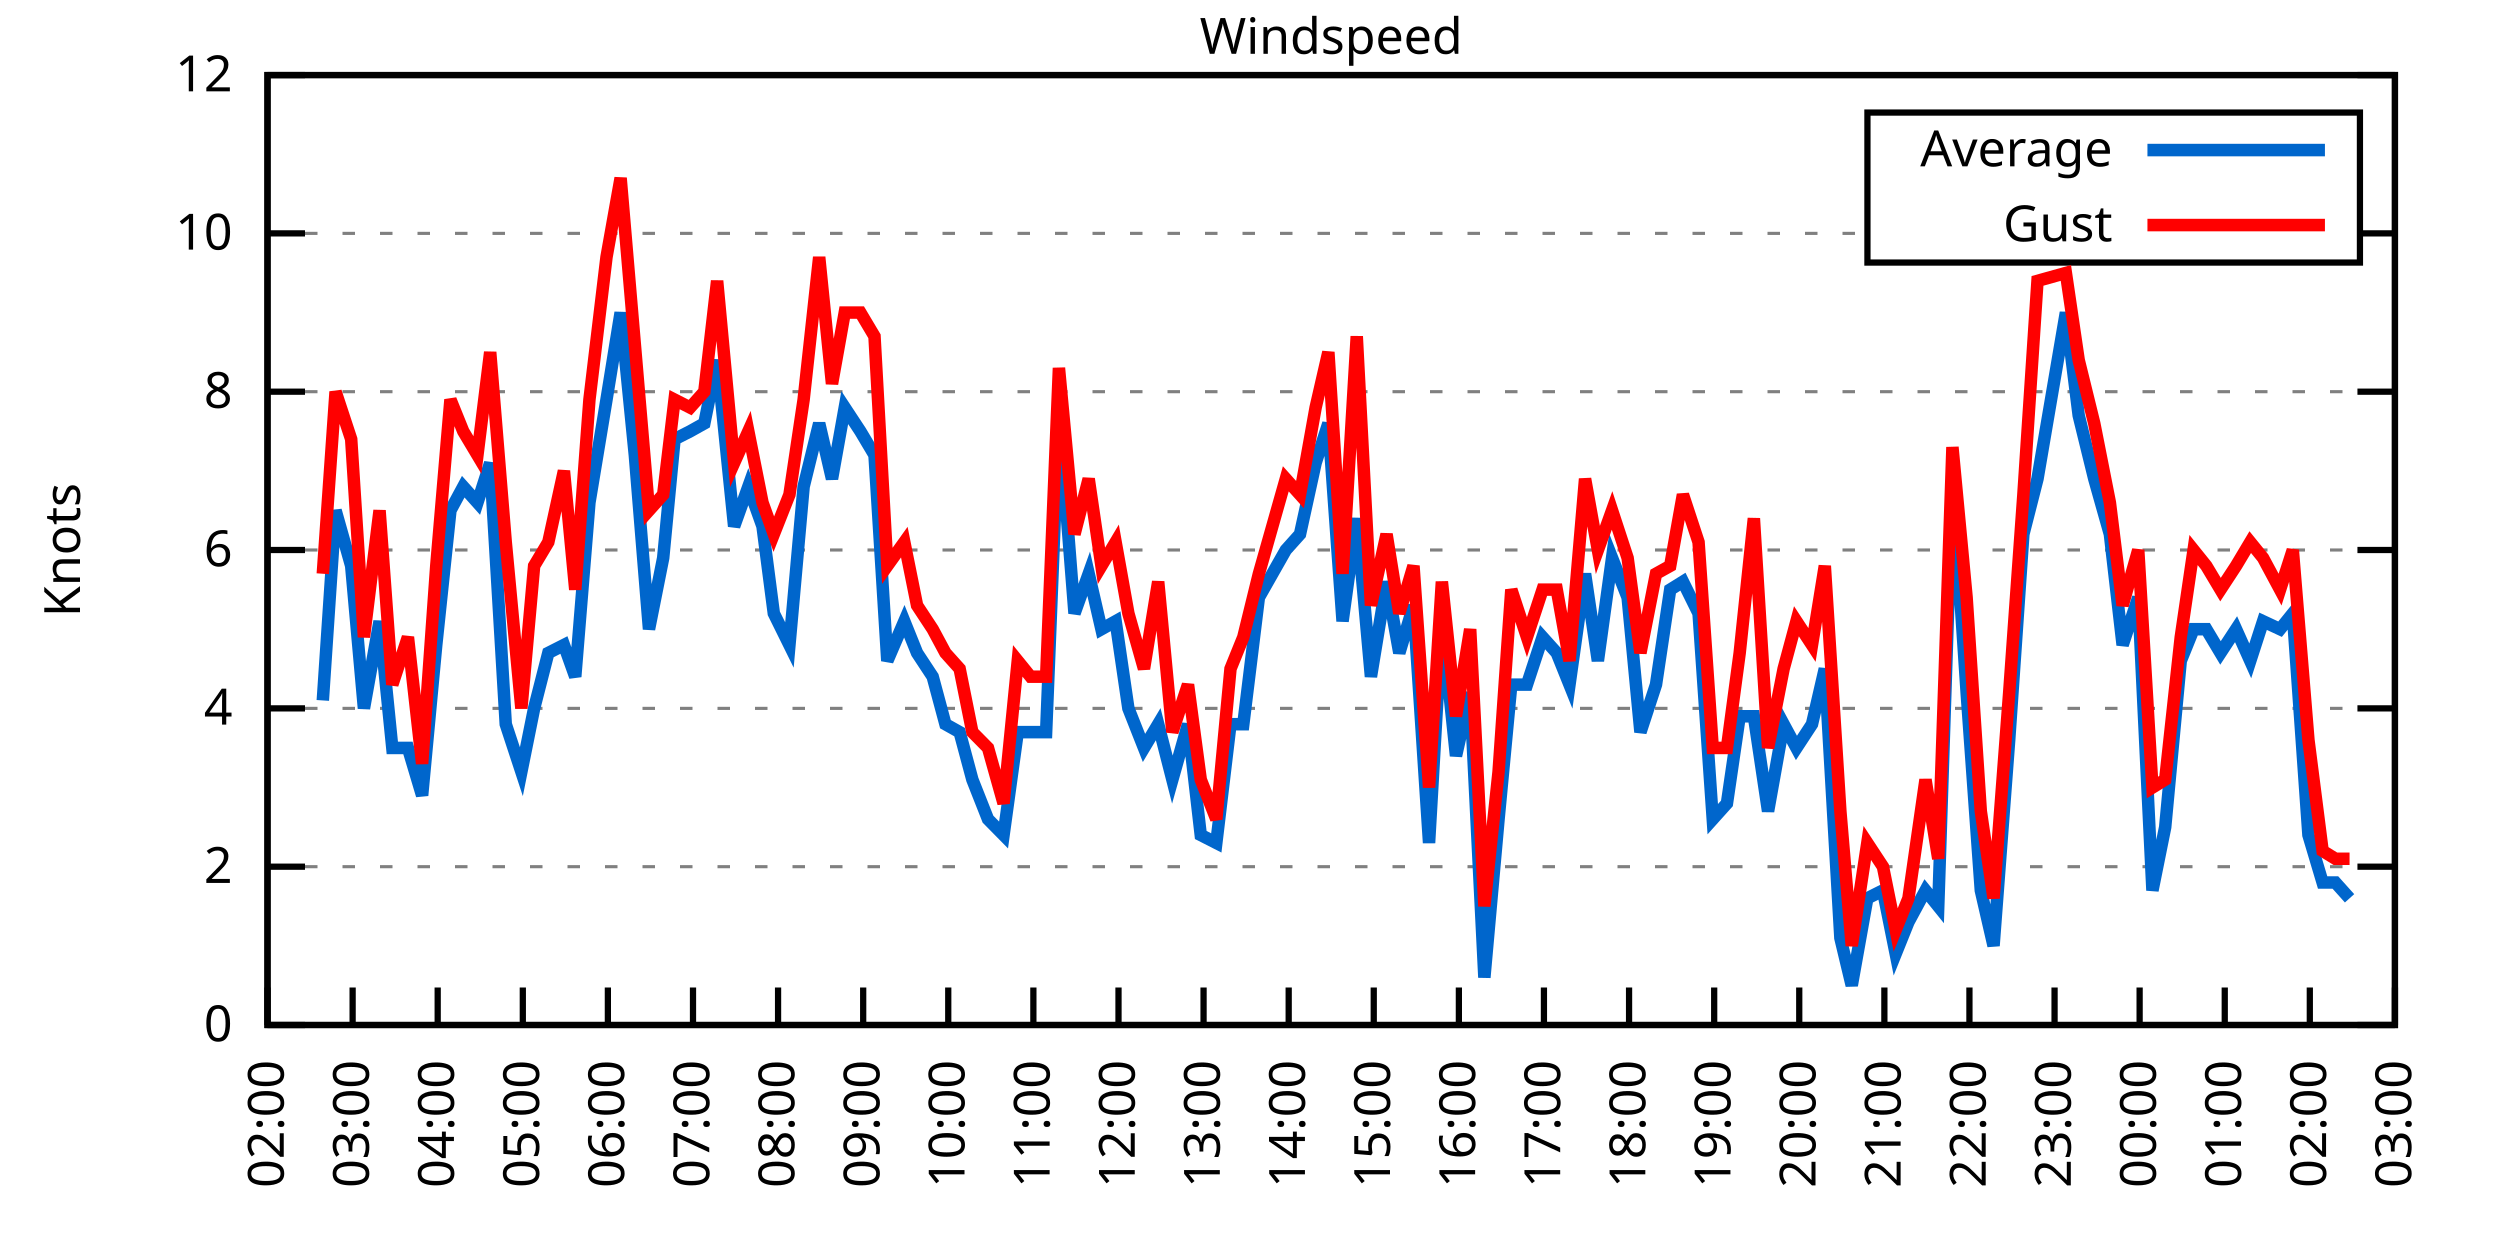
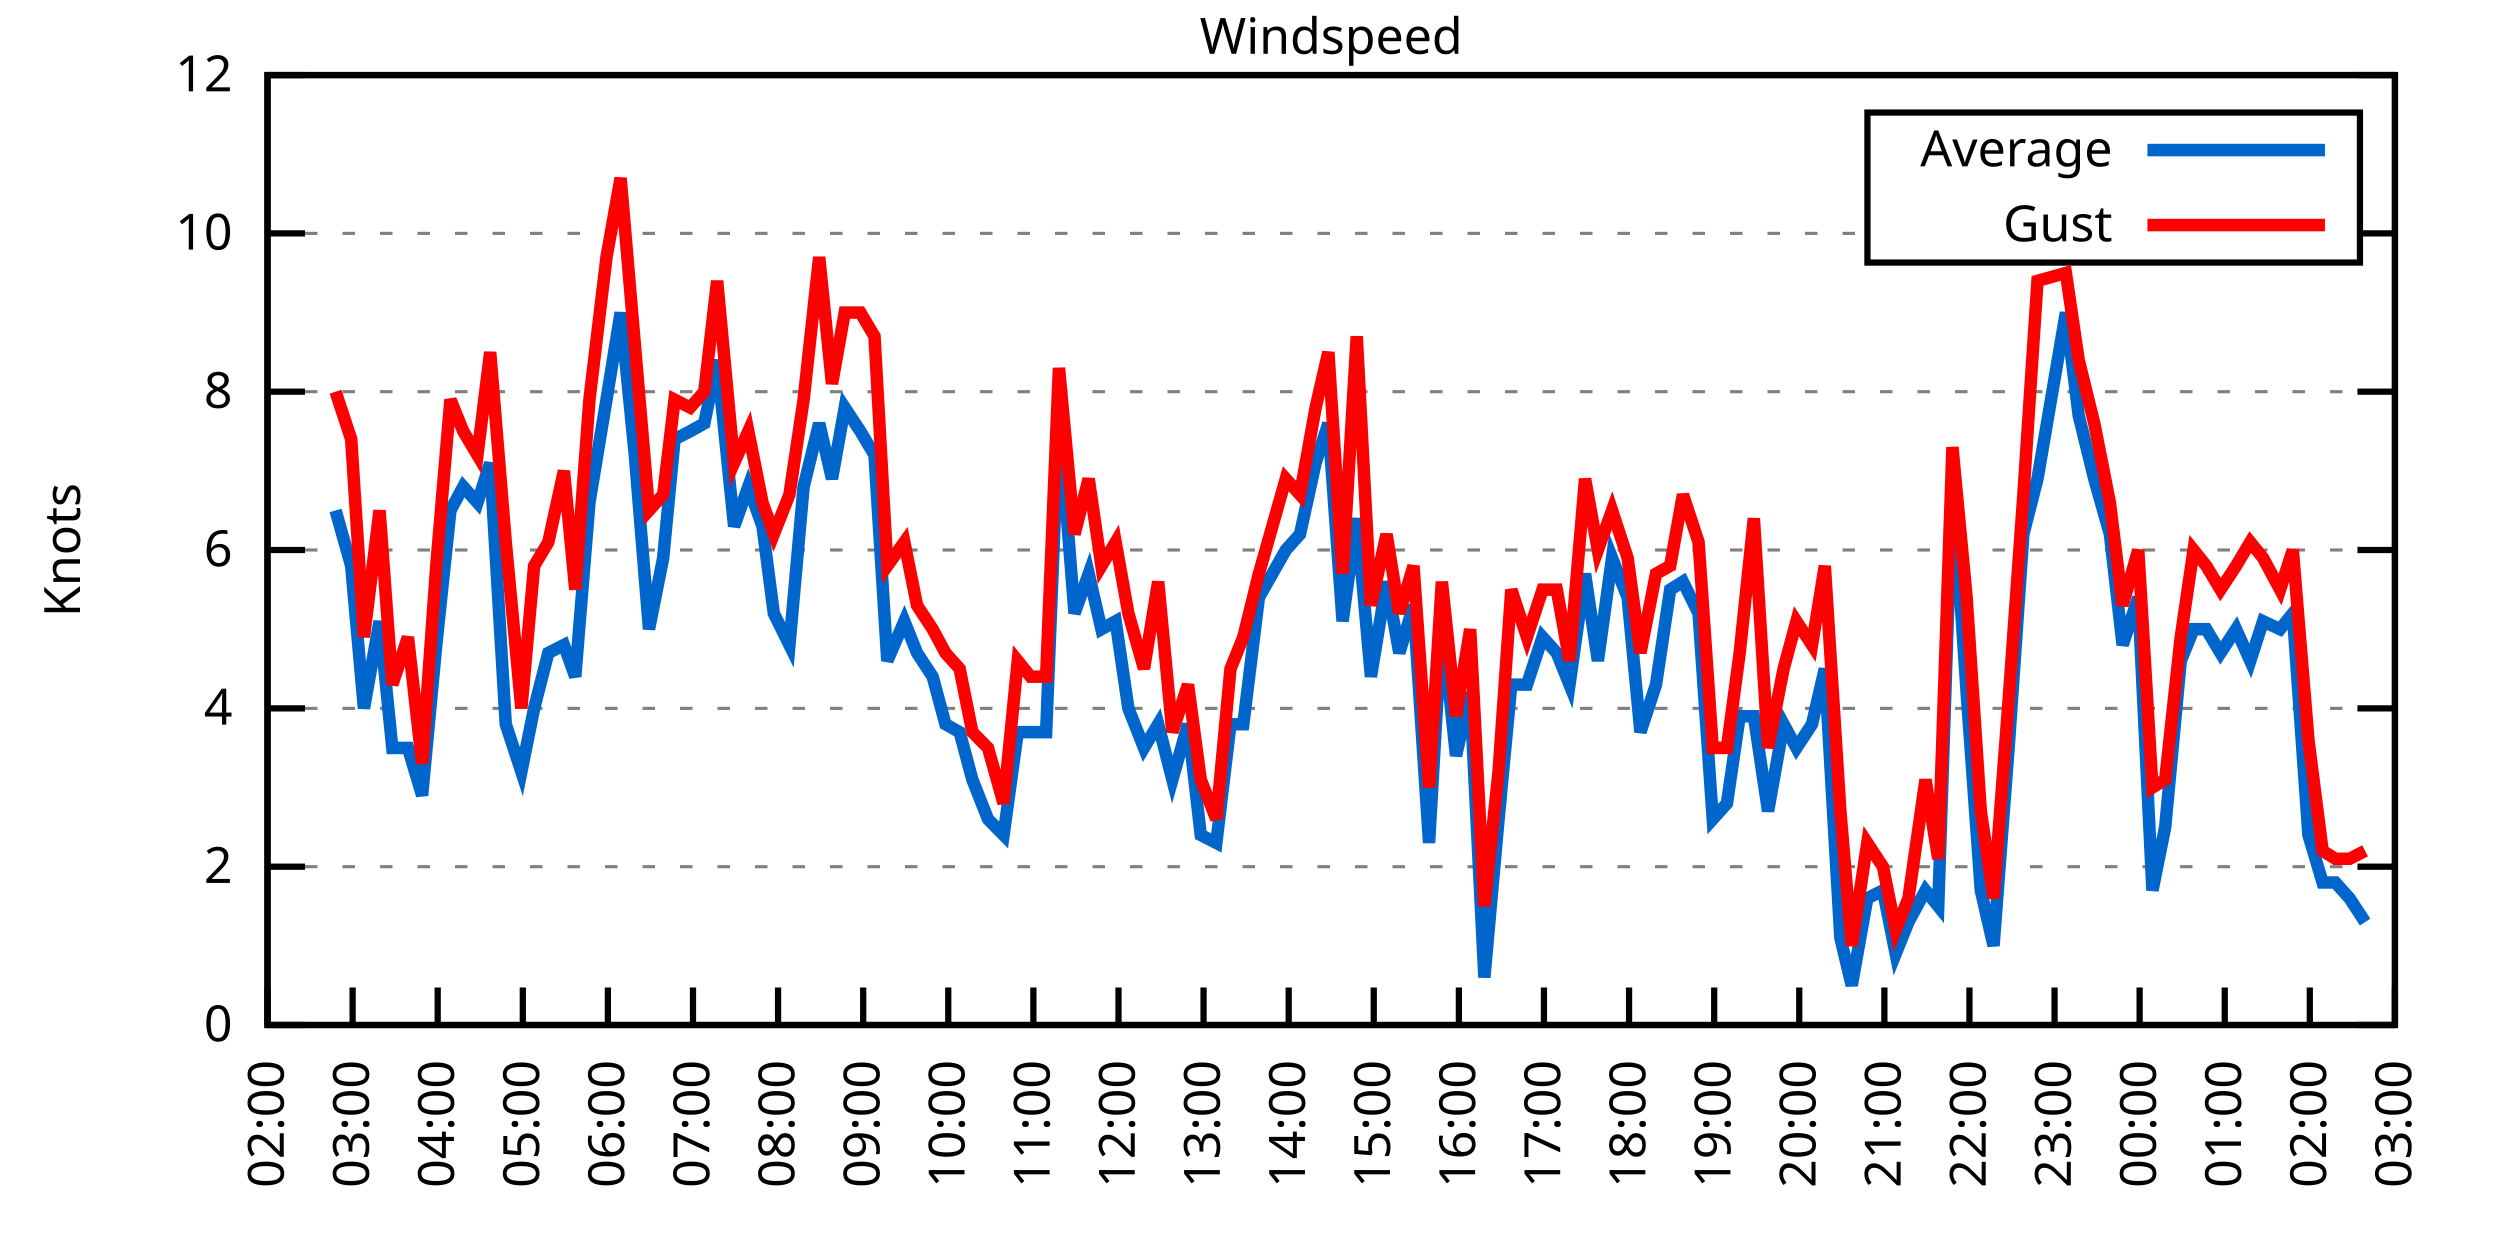
<svg xmlns="http://www.w3.org/2000/svg" xmlns:xlink="http://www.w3.org/1999/xlink" width="400" height="200" viewBox="0 0 400 200">
  <g id="gnuplot_canvas">
    <rect x="0" y="0" width="400" height="200" fill="none" />
    <defs>
      <circle id="gpDot" r="0.5" stroke-width="0.5" stroke="currentColor" />
      <path id="gpPt0" stroke-width="0.333" stroke="currentColor" d="M-1,0 h2 M0,-1 v2" />
      <path id="gpPt1" stroke-width="0.333" stroke="currentColor" d="M-1,-1 L1,1 M1,-1 L-1,1" />
      <path id="gpPt2" stroke-width="0.333" stroke="currentColor" d="M-1,0 L1,0 M0,-1 L0,1 M-1,-1 L1,1 M-1,1 L1,-1" />
      <rect id="gpPt3" stroke-width="0.333" stroke="currentColor" x="-1" y="-1" width="2" height="2" />
      <rect id="gpPt4" stroke-width="0.333" stroke="currentColor" fill="currentColor" x="-1" y="-1" width="2" height="2" />
      <circle id="gpPt5" stroke-width="0.333" stroke="currentColor" cx="0" cy="0" r="1" />
      <use xlink:href="#gpPt5" id="gpPt6" fill="currentColor" stroke="none" />
      <path id="gpPt7" stroke-width="0.333" stroke="currentColor" d="M0,-1.33 L-1.33,0.67 L1.33,0.67 z" />
      <use xlink:href="#gpPt7" id="gpPt8" fill="currentColor" stroke="none" />
      <use xlink:href="#gpPt7" id="gpPt9" stroke="currentColor" transform="rotate(180)" />
      <use xlink:href="#gpPt9" id="gpPt10" fill="currentColor" stroke="none" />
      <use xlink:href="#gpPt3" id="gpPt11" stroke="currentColor" transform="rotate(45)" />
      <use xlink:href="#gpPt11" id="gpPt12" fill="currentColor" stroke="none" />
      <path id="gpPt13" stroke-width="0.333" stroke="currentColor" d="M0,1.330 L1.265,0.411 L0.782,-1.067 L-0.782,-1.076 L-1.265,0.411 z" />
      <use xlink:href="#gpPt13" id="gpPt14" fill="currentColor" stroke="none" />
      <filter id="textbox" filterUnits="objectBoundingBox" x="0" y="0" height="1" width="1">
        <feFlood flood-color="white" flood-opacity="1" result="bgnd" />
        <feComposite in="SourceGraphic" in2="bgnd" operator="atop" />
      </filter>
      <filter id="greybox" filterUnits="objectBoundingBox" x="0" y="0" height="1" width="1">
        <feFlood flood-color="lightgrey" flood-opacity="1" result="grey" />
        <feComposite in="SourceGraphic" in2="grey" operator="atop" />
      </filter>
    </defs>
    <g fill="none" color="white" stroke="currentColor" stroke-width="1.00" stroke-linecap="butt" stroke-linejoin="miter">
</g>
    <g fill="none" color="black" stroke="currentColor" stroke-width="1.00" stroke-linecap="butt" stroke-linejoin="miter">
      <g stroke="none" shape-rendering="crispEdges">
        <polygon fill="rgb(255, 255, 255)" points="42.80,164.00 383.18,164.00 383.18,12.02 42.80,12.02 " />
      </g>
    </g>
    <g fill="none" color="black" stroke="currentColor" stroke-width="1.00" stroke-linecap="butt" stroke-linejoin="miter">
</g>
    <g fill="none" color="black" stroke="black" stroke-width="0.50" stroke-linecap="butt" stroke-linejoin="miter">
</g>
    <g fill="none" color="gray" stroke="currentColor" stroke-width="0.50" stroke-linecap="butt" stroke-linejoin="miter">
      <path stroke="gray" stroke-dasharray="2,4" class="gridline" d="M42.80,164.00 L383.19,164.00  " />
    </g>
    <g fill="none" color="gray" stroke="gray" stroke-width="1.00" stroke-linecap="butt" stroke-linejoin="miter">
</g>
    <g fill="none" color="black" stroke="currentColor" stroke-width="1.00" stroke-linecap="butt" stroke-linejoin="miter">
      <path stroke="black" d="M42.80,164.00 L48.80,164.00 M383.19,164.00 L377.19,164.00  " />
      <g transform="translate(37.20,166.60)" stroke="none" fill="black" font-family="Sans" font-size="8.00" text-anchor="end">
        <text>
          <tspan font-family="Sans"> 0</tspan>
        </text>
      </g>
    </g>
    <g fill="none" color="black" stroke="currentColor" stroke-width="1.00" stroke-linecap="butt" stroke-linejoin="miter">
</g>
    <g fill="none" color="black" stroke="black" stroke-width="0.50" stroke-linecap="butt" stroke-linejoin="miter">
</g>
    <g fill="none" color="gray" stroke="currentColor" stroke-width="0.50" stroke-linecap="butt" stroke-linejoin="miter">
      <path stroke="gray" stroke-dasharray="2,4" class="gridline" d="M42.80,138.67 L383.19,138.67  " />
    </g>
    <g fill="none" color="gray" stroke="gray" stroke-width="1.00" stroke-linecap="butt" stroke-linejoin="miter">
</g>
    <g fill="none" color="black" stroke="currentColor" stroke-width="1.00" stroke-linecap="butt" stroke-linejoin="miter">
      <path stroke="black" d="M42.80,138.67 L48.80,138.67 M383.19,138.67 L377.19,138.67  " />
      <g transform="translate(37.20,141.27)" stroke="none" fill="black" font-family="Sans" font-size="8.00" text-anchor="end">
        <text>
          <tspan font-family="Sans"> 2</tspan>
        </text>
      </g>
    </g>
    <g fill="none" color="black" stroke="currentColor" stroke-width="1.00" stroke-linecap="butt" stroke-linejoin="miter">
</g>
    <g fill="none" color="black" stroke="black" stroke-width="0.50" stroke-linecap="butt" stroke-linejoin="miter">
</g>
    <g fill="none" color="gray" stroke="currentColor" stroke-width="0.50" stroke-linecap="butt" stroke-linejoin="miter">
      <path stroke="gray" stroke-dasharray="2,4" class="gridline" d="M42.80,113.34 L383.19,113.34  " />
    </g>
    <g fill="none" color="gray" stroke="gray" stroke-width="1.00" stroke-linecap="butt" stroke-linejoin="miter">
</g>
    <g fill="none" color="black" stroke="currentColor" stroke-width="1.00" stroke-linecap="butt" stroke-linejoin="miter">
      <path stroke="black" d="M42.80,113.34 L48.80,113.34 M383.19,113.34 L377.19,113.34  " />
      <g transform="translate(37.20,115.94)" stroke="none" fill="black" font-family="Sans" font-size="8.00" text-anchor="end">
        <text>
          <tspan font-family="Sans"> 4</tspan>
        </text>
      </g>
    </g>
    <g fill="none" color="black" stroke="currentColor" stroke-width="1.00" stroke-linecap="butt" stroke-linejoin="miter">
</g>
    <g fill="none" color="black" stroke="black" stroke-width="0.50" stroke-linecap="butt" stroke-linejoin="miter">
</g>
    <g fill="none" color="gray" stroke="currentColor" stroke-width="0.50" stroke-linecap="butt" stroke-linejoin="miter">
      <path stroke="gray" stroke-dasharray="2,4" class="gridline" d="M42.80,88.00 L383.19,88.00  " />
    </g>
    <g fill="none" color="gray" stroke="gray" stroke-width="1.00" stroke-linecap="butt" stroke-linejoin="miter">
</g>
    <g fill="none" color="black" stroke="currentColor" stroke-width="1.00" stroke-linecap="butt" stroke-linejoin="miter">
      <path stroke="black" d="M42.80,88.00 L48.80,88.00 M383.19,88.00 L377.19,88.00  " />
      <g transform="translate(37.20,90.60)" stroke="none" fill="black" font-family="Sans" font-size="8.00" text-anchor="end">
        <text>
          <tspan font-family="Sans"> 6</tspan>
        </text>
      </g>
    </g>
    <g fill="none" color="black" stroke="currentColor" stroke-width="1.00" stroke-linecap="butt" stroke-linejoin="miter">
</g>
    <g fill="none" color="black" stroke="black" stroke-width="0.50" stroke-linecap="butt" stroke-linejoin="miter">
</g>
    <g fill="none" color="gray" stroke="currentColor" stroke-width="0.50" stroke-linecap="butt" stroke-linejoin="miter">
      <path stroke="gray" stroke-dasharray="2,4" class="gridline" d="M42.80,62.67 L383.19,62.67  " />
    </g>
    <g fill="none" color="gray" stroke="gray" stroke-width="1.00" stroke-linecap="butt" stroke-linejoin="miter">
</g>
    <g fill="none" color="black" stroke="currentColor" stroke-width="1.00" stroke-linecap="butt" stroke-linejoin="miter">
      <path stroke="black" d="M42.80,62.67 L48.80,62.67 M383.19,62.67 L377.19,62.67  " />
      <g transform="translate(37.20,65.27)" stroke="none" fill="black" font-family="Sans" font-size="8.00" text-anchor="end">
        <text>
          <tspan font-family="Sans"> 8</tspan>
        </text>
      </g>
    </g>
    <g fill="none" color="black" stroke="currentColor" stroke-width="1.00" stroke-linecap="butt" stroke-linejoin="miter">
</g>
    <g fill="none" color="black" stroke="black" stroke-width="0.50" stroke-linecap="butt" stroke-linejoin="miter">
</g>
    <g fill="none" color="gray" stroke="currentColor" stroke-width="0.50" stroke-linecap="butt" stroke-linejoin="miter">
      <path stroke="gray" stroke-dasharray="2,4" class="gridline" d="M42.80,37.34 L298.79,37.34 M377.59,37.34 L383.19,37.34  " />
    </g>
    <g fill="none" color="gray" stroke="gray" stroke-width="1.00" stroke-linecap="butt" stroke-linejoin="miter">
</g>
    <g fill="none" color="black" stroke="currentColor" stroke-width="1.00" stroke-linecap="butt" stroke-linejoin="miter">
      <path stroke="black" d="M42.80,37.34 L48.80,37.34 M383.19,37.34 L377.19,37.34  " />
      <g transform="translate(37.20,39.94)" stroke="none" fill="black" font-family="Sans" font-size="8.00" text-anchor="end">
        <text>
          <tspan font-family="Sans"> 10</tspan>
        </text>
      </g>
    </g>
    <g fill="none" color="black" stroke="currentColor" stroke-width="1.00" stroke-linecap="butt" stroke-linejoin="miter">
</g>
    <g fill="none" color="black" stroke="black" stroke-width="0.50" stroke-linecap="butt" stroke-linejoin="miter">
</g>
    <g fill="none" color="gray" stroke="currentColor" stroke-width="0.50" stroke-linecap="butt" stroke-linejoin="miter">
      <path stroke="gray" stroke-dasharray="2,4" class="gridline" d="M42.80,12.01 L383.19,12.01  " />
    </g>
    <g fill="none" color="gray" stroke="gray" stroke-width="1.00" stroke-linecap="butt" stroke-linejoin="miter">
</g>
    <g fill="none" color="black" stroke="currentColor" stroke-width="1.00" stroke-linecap="butt" stroke-linejoin="miter">
      <path stroke="black" d="M42.80,12.01 L48.80,12.01 M383.19,12.01 L377.19,12.01  " />
      <g transform="translate(37.20,14.61)" stroke="none" fill="black" font-family="Sans" font-size="8.00" text-anchor="end">
        <text>
          <tspan font-family="Sans"> 12</tspan>
        </text>
      </g>
    </g>
    <g fill="none" color="black" stroke="currentColor" stroke-width="1.00" stroke-linecap="butt" stroke-linejoin="miter">
      <path stroke="black" d="M42.80,164.00 L42.80,158.00  " />
      <g transform="translate(45.40,169.60) rotate(270.00)" stroke="none" fill="black" font-family="Sans" font-size="8.00" text-anchor="end">
        <text>
          <tspan font-family="Sans">02:00</tspan>
        </text>
      </g>
    </g>
    <g fill="none" color="black" stroke="currentColor" stroke-width="1.00" stroke-linecap="butt" stroke-linejoin="miter">
      <path stroke="black" d="M56.42,164.00 L56.42,158.00  " />
      <g transform="translate(59.02,169.60) rotate(270.00)" stroke="none" fill="black" font-family="Sans" font-size="8.00" text-anchor="end">
        <text>
          <tspan font-family="Sans">03:00</tspan>
        </text>
      </g>
    </g>
    <g fill="none" color="black" stroke="currentColor" stroke-width="1.00" stroke-linecap="butt" stroke-linejoin="miter">
      <path stroke="black" d="M70.03,164.00 L70.03,158.00  " />
      <g transform="translate(72.63,169.60) rotate(270.00)" stroke="none" fill="black" font-family="Sans" font-size="8.00" text-anchor="end">
        <text>
          <tspan font-family="Sans">04:00</tspan>
        </text>
      </g>
    </g>
    <g fill="none" color="black" stroke="currentColor" stroke-width="1.00" stroke-linecap="butt" stroke-linejoin="miter">
      <path stroke="black" d="M83.65,164.00 L83.65,158.00  " />
      <g transform="translate(86.25,169.60) rotate(270.00)" stroke="none" fill="black" font-family="Sans" font-size="8.00" text-anchor="end">
        <text>
          <tspan font-family="Sans">05:00</tspan>
        </text>
      </g>
    </g>
    <g fill="none" color="black" stroke="currentColor" stroke-width="1.00" stroke-linecap="butt" stroke-linejoin="miter">
      <path stroke="black" d="M97.26,164.00 L97.26,158.00  " />
      <g transform="translate(99.86,169.60) rotate(270.00)" stroke="none" fill="black" font-family="Sans" font-size="8.00" text-anchor="end">
        <text>
          <tspan font-family="Sans">06:00</tspan>
        </text>
      </g>
    </g>
    <g fill="none" color="black" stroke="currentColor" stroke-width="1.00" stroke-linecap="butt" stroke-linejoin="miter">
      <path stroke="black" d="M110.88,164.00 L110.88,158.00  " />
      <g transform="translate(113.48,169.60) rotate(270.00)" stroke="none" fill="black" font-family="Sans" font-size="8.00" text-anchor="end">
        <text>
          <tspan font-family="Sans">07:00</tspan>
        </text>
      </g>
    </g>
    <g fill="none" color="black" stroke="currentColor" stroke-width="1.00" stroke-linecap="butt" stroke-linejoin="miter">
      <path stroke="black" d="M124.49,164.00 L124.49,158.00  " />
      <g transform="translate(127.09,169.60) rotate(270.00)" stroke="none" fill="black" font-family="Sans" font-size="8.00" text-anchor="end">
        <text>
          <tspan font-family="Sans">08:00</tspan>
        </text>
      </g>
    </g>
    <g fill="none" color="black" stroke="currentColor" stroke-width="1.00" stroke-linecap="butt" stroke-linejoin="miter">
      <path stroke="black" d="M138.11,164.00 L138.11,158.00  " />
      <g transform="translate(140.71,169.60) rotate(270.00)" stroke="none" fill="black" font-family="Sans" font-size="8.00" text-anchor="end">
        <text>
          <tspan font-family="Sans">09:00</tspan>
        </text>
      </g>
    </g>
    <g fill="none" color="black" stroke="currentColor" stroke-width="1.00" stroke-linecap="butt" stroke-linejoin="miter">
      <path stroke="black" d="M151.72,164.00 L151.72,158.00  " />
      <g transform="translate(154.32,169.60) rotate(270.00)" stroke="none" fill="black" font-family="Sans" font-size="8.00" text-anchor="end">
        <text>
          <tspan font-family="Sans">10:00</tspan>
        </text>
      </g>
    </g>
    <g fill="none" color="black" stroke="currentColor" stroke-width="1.00" stroke-linecap="butt" stroke-linejoin="miter">
      <path stroke="black" d="M165.34,164.00 L165.34,158.00  " />
      <g transform="translate(167.94,169.60) rotate(270.00)" stroke="none" fill="black" font-family="Sans" font-size="8.00" text-anchor="end">
        <text>
          <tspan font-family="Sans">11:00</tspan>
        </text>
      </g>
    </g>
    <g fill="none" color="black" stroke="currentColor" stroke-width="1.00" stroke-linecap="butt" stroke-linejoin="miter">
      <path stroke="black" d="M178.96,164.00 L178.96,158.00  " />
      <g transform="translate(181.56,169.60) rotate(270.00)" stroke="none" fill="black" font-family="Sans" font-size="8.00" text-anchor="end">
        <text>
          <tspan font-family="Sans">12:00</tspan>
        </text>
      </g>
    </g>
    <g fill="none" color="black" stroke="currentColor" stroke-width="1.00" stroke-linecap="butt" stroke-linejoin="miter">
      <path stroke="black" d="M192.57,164.00 L192.57,158.00  " />
      <g transform="translate(195.17,169.60) rotate(270.00)" stroke="none" fill="black" font-family="Sans" font-size="8.00" text-anchor="end">
        <text>
          <tspan font-family="Sans">13:00</tspan>
        </text>
      </g>
    </g>
    <g fill="none" color="black" stroke="currentColor" stroke-width="1.00" stroke-linecap="butt" stroke-linejoin="miter">
      <path stroke="black" d="M206.19,164.00 L206.19,158.00  " />
      <g transform="translate(208.79,169.60) rotate(270.00)" stroke="none" fill="black" font-family="Sans" font-size="8.00" text-anchor="end">
        <text>
          <tspan font-family="Sans">14:00</tspan>
        </text>
      </g>
    </g>
    <g fill="none" color="black" stroke="currentColor" stroke-width="1.00" stroke-linecap="butt" stroke-linejoin="miter">
      <path stroke="black" d="M219.80,164.00 L219.80,158.00  " />
      <g transform="translate(222.40,169.60) rotate(270.00)" stroke="none" fill="black" font-family="Sans" font-size="8.00" text-anchor="end">
        <text>
          <tspan font-family="Sans">15:00</tspan>
        </text>
      </g>
    </g>
    <g fill="none" color="black" stroke="currentColor" stroke-width="1.00" stroke-linecap="butt" stroke-linejoin="miter">
      <path stroke="black" d="M233.42,164.00 L233.42,158.00  " />
      <g transform="translate(236.02,169.60) rotate(270.00)" stroke="none" fill="black" font-family="Sans" font-size="8.00" text-anchor="end">
        <text>
          <tspan font-family="Sans">16:00</tspan>
        </text>
      </g>
    </g>
    <g fill="none" color="black" stroke="currentColor" stroke-width="1.00" stroke-linecap="butt" stroke-linejoin="miter">
      <path stroke="black" d="M247.03,164.00 L247.03,158.00  " />
      <g transform="translate(249.63,169.60) rotate(270.00)" stroke="none" fill="black" font-family="Sans" font-size="8.00" text-anchor="end">
        <text>
          <tspan font-family="Sans">17:00</tspan>
        </text>
      </g>
    </g>
    <g fill="none" color="black" stroke="currentColor" stroke-width="1.00" stroke-linecap="butt" stroke-linejoin="miter">
      <path stroke="black" d="M260.65,164.00 L260.65,158.00  " />
      <g transform="translate(263.25,169.60) rotate(270.00)" stroke="none" fill="black" font-family="Sans" font-size="8.00" text-anchor="end">
        <text>
          <tspan font-family="Sans">18:00</tspan>
        </text>
      </g>
    </g>
    <g fill="none" color="black" stroke="currentColor" stroke-width="1.00" stroke-linecap="butt" stroke-linejoin="miter">
      <path stroke="black" d="M274.27,164.00 L274.27,158.00  " />
      <g transform="translate(276.87,169.60) rotate(270.00)" stroke="none" fill="black" font-family="Sans" font-size="8.00" text-anchor="end">
        <text>
          <tspan font-family="Sans">19:00</tspan>
        </text>
      </g>
    </g>
    <g fill="none" color="black" stroke="currentColor" stroke-width="1.00" stroke-linecap="butt" stroke-linejoin="miter">
      <path stroke="black" d="M287.88,164.00 L287.88,158.00  " />
      <g transform="translate(290.48,169.60) rotate(270.00)" stroke="none" fill="black" font-family="Sans" font-size="8.00" text-anchor="end">
        <text>
          <tspan font-family="Sans">20:00</tspan>
        </text>
      </g>
    </g>
    <g fill="none" color="black" stroke="currentColor" stroke-width="1.00" stroke-linecap="butt" stroke-linejoin="miter">
      <path stroke="black" d="M301.50,164.00 L301.50,158.00  " />
      <g transform="translate(304.10,169.60) rotate(270.00)" stroke="none" fill="black" font-family="Sans" font-size="8.00" text-anchor="end">
        <text>
          <tspan font-family="Sans">21:00</tspan>
        </text>
      </g>
    </g>
    <g fill="none" color="black" stroke="currentColor" stroke-width="1.00" stroke-linecap="butt" stroke-linejoin="miter">
      <path stroke="black" d="M315.11,164.00 L315.11,158.00  " />
      <g transform="translate(317.71,169.60) rotate(270.00)" stroke="none" fill="black" font-family="Sans" font-size="8.00" text-anchor="end">
        <text>
          <tspan font-family="Sans">22:00</tspan>
        </text>
      </g>
    </g>
    <g fill="none" color="black" stroke="currentColor" stroke-width="1.00" stroke-linecap="butt" stroke-linejoin="miter">
      <path stroke="black" d="M328.73,164.00 L328.73,158.00  " />
      <g transform="translate(331.33,169.60) rotate(270.00)" stroke="none" fill="black" font-family="Sans" font-size="8.00" text-anchor="end">
        <text>
          <tspan font-family="Sans">23:00</tspan>
        </text>
      </g>
    </g>
    <g fill="none" color="black" stroke="currentColor" stroke-width="1.00" stroke-linecap="butt" stroke-linejoin="miter">
      <path stroke="black" d="M342.34,164.00 L342.34,158.00  " />
      <g transform="translate(344.94,169.60) rotate(270.00)" stroke="none" fill="black" font-family="Sans" font-size="8.00" text-anchor="end">
        <text>
          <tspan font-family="Sans">00:00</tspan>
        </text>
      </g>
    </g>
    <g fill="none" color="black" stroke="currentColor" stroke-width="1.00" stroke-linecap="butt" stroke-linejoin="miter">
      <path stroke="black" d="M355.96,164.00 L355.96,158.00  " />
      <g transform="translate(358.56,169.60) rotate(270.00)" stroke="none" fill="black" font-family="Sans" font-size="8.00" text-anchor="end">
        <text>
          <tspan font-family="Sans">01:00</tspan>
        </text>
      </g>
    </g>
    <g fill="none" color="black" stroke="currentColor" stroke-width="1.00" stroke-linecap="butt" stroke-linejoin="miter">
      <path stroke="black" d="M369.57,164.00 L369.57,158.00  " />
      <g transform="translate(372.17,169.60) rotate(270.00)" stroke="none" fill="black" font-family="Sans" font-size="8.00" text-anchor="end">
        <text>
          <tspan font-family="Sans">02:00</tspan>
        </text>
      </g>
    </g>
    <g fill="none" color="black" stroke="currentColor" stroke-width="1.00" stroke-linecap="butt" stroke-linejoin="miter">
      <path stroke="black" d="M383.19,164.00 L383.19,158.00  " />
      <g transform="translate(385.79,169.60) rotate(270.00)" stroke="none" fill="black" font-family="Sans" font-size="8.00" text-anchor="end">
        <text>
          <tspan font-family="Sans">03:00</tspan>
        </text>
      </g>
    </g>
    <g fill="none" color="black" stroke="currentColor" stroke-width="1.00" stroke-linecap="butt" stroke-linejoin="miter">
</g>
    <g fill="none" color="black" stroke="currentColor" stroke-width="1.00" stroke-linecap="butt" stroke-linejoin="miter">
      <path stroke="black" d="M42.80,12.01 L42.80,164.00 L383.19,164.00 L383.19,12.01 L42.80,12.01 Z  " />
    </g>
    <g fill="none" color="black" stroke="currentColor" stroke-width="1.00" stroke-linecap="butt" stroke-linejoin="miter">
</g>
    <g fill="none" color="black" stroke="currentColor" stroke-width="1.00" stroke-linecap="butt" stroke-linejoin="miter">
      <path stroke="black" d="M298.79,42.01 L298.79,18.01 L377.59,18.01 L377.59,42.01 L298.79,42.01 Z  " />
    </g>
    <g id="Windspeed_plot_1">
      <g fill="none" color="white" stroke="black" stroke-width="2.00" stroke-linecap="butt" stroke-linejoin="miter">
</g>
      <g fill="none" color="black" stroke="currentColor" stroke-width="2.00" stroke-linecap="butt" stroke-linejoin="miter">
        <g transform="translate(337.99,26.61)" stroke="none" fill="black" font-family="Sans" font-size="8.00" text-anchor="end">
          <text>
            <tspan font-family="Sans">Average</tspan>
          </text>
        </g>
      </g>
      <g fill="none" color="black" stroke="currentColor" stroke-width="2.00" stroke-linecap="butt" stroke-linejoin="miter">
-         <path stroke="rgb(  0, 102, 204)" d="M343.59,24.01 L371.99,24.01 M51.65,112.07 L53.69,81.67 L56.19,90.54 L58.23,113.34 L60.73,99.40 L62.77,119.67   L65.27,119.67 L67.54,127.27 L69.80,103.20 L72.07,81.67 L74.12,77.87 L76.39,80.41 L78.43,74.07 L80.92,115.87   L83.42,123.47 L85.46,113.34 L87.73,104.47 L90.23,103.20 L92.04,108.27 L94.31,80.41 L97.04,63.94 L99.30,50.01   L101.57,72.81 L103.84,100.67 L106.11,89.27 L107.93,70.27 L110.42,69.01 L112.69,67.74 L114.74,57.61 L117.46,84.21   L119.73,77.87 L122.00,84.21 L123.81,98.14 L126.31,103.20 L128.58,77.87 L131.07,67.74 L133.12,76.61 L135.16,65.21   L137.66,69.01 L139.92,72.81 L141.97,105.74 L144.69,99.40 L146.73,104.47 L149.23,108.27 L151.27,115.87 L153.54,117.14   L155.58,124.74 L158.08,131.07 L160.57,133.60 L162.84,117.14 L164.89,117.14 L167.38,117.14 L169.43,66.47 L171.92,98.14   L174.19,91.80 L176.23,100.67 L178.50,99.40 L180.54,113.34 L183.04,119.67 L185.31,115.87 L187.58,124.74 L190.08,115.87   L192.12,133.60 L194.61,134.87 L196.88,115.87 L198.93,115.87 L201.42,95.60 L205.73,88.00 L208.00,85.47 L210.50,74.07   L212.54,67.74 L214.81,99.40 L217.08,82.94 L219.35,108.27 L221.85,93.07 L223.89,104.47 L226.16,96.87 L228.65,134.87   L230.70,99.40 L232.96,120.94 L235.23,110.80 L237.50,156.40 L239.77,131.07 L241.81,109.54 L244.31,109.54 L246.81,101.94   L249.08,104.47 L251.12,109.54 L253.61,91.80 L255.66,105.74 L257.93,89.27 L260.42,95.60 L262.47,117.14 L264.96,109.54   L267.23,94.34 L269.27,93.07 L271.77,98.14 L274.04,131.07 L276.31,128.54 L278.35,114.60 L280.62,114.60 L282.89,129.80   L285.38,115.87 L287.43,119.67 L289.92,115.87 L291.97,107.00 L294.46,150.07 L296.28,157.67 L298.77,143.73 L301.27,142.47   L303.31,152.60 L305.35,147.53 L308.08,142.47 L310.12,145.00 L312.39,76.61 L314.66,110.80 L316.93,142.47 L318.97,151.33   L321.47,118.40 L323.74,85.47 L326.00,76.61 L330.54,50.01 L332.59,66.47 L335.08,76.61 L337.58,85.47 L339.62,103.20   L342.12,95.60 L344.39,142.47 L346.43,132.34 L348.92,105.74 L350.97,100.67 L353.01,100.67 L355.28,104.47 L357.77,100.67   L360.04,105.74 L362.09,99.40 L364.81,100.67 L366.85,98.14 L369.35,133.60 L371.62,141.20 L373.66,141.20 L375.93,143.73    " />
+         <path stroke="rgb(  0, 102, 204)" d="M343.59,24.01 L371.99,24.01 M53.69,81.67 L56.19,90.54 L58.23,113.34 L60.73,99.40 L62.77,119.67 L65.27,119.67   L67.54,127.27 L69.80,103.20 L72.07,81.67 L74.12,77.87 L76.39,80.41 L78.43,74.07 L80.92,115.87 L83.42,123.47   L85.46,113.34 L87.73,104.47 L90.23,103.20 L92.04,108.27 L94.31,80.41 L97.04,63.94 L99.30,50.01 L101.57,72.81   L103.84,100.67 L106.11,89.27 L107.93,70.27 L110.42,69.01 L112.69,67.74 L114.74,57.61 L117.46,84.21 L119.73,77.87   L122.00,84.21 L123.81,98.14 L126.31,103.20 L128.58,77.87 L131.07,67.74 L133.12,76.61 L135.16,65.21 L137.66,69.01   L139.92,72.81 L141.97,105.74 L144.69,99.40 L146.73,104.47 L149.23,108.27 L151.27,115.87 L153.54,117.14 L155.58,124.74   L158.08,131.07 L160.57,133.60 L162.84,117.14 L164.89,117.14 L167.38,117.14 L169.43,66.47 L171.92,98.14 L174.19,91.80   L176.23,100.67 L178.50,99.40 L180.54,113.34 L183.04,119.67 L185.31,115.87 L187.58,124.74 L190.08,115.87 L192.12,133.60   L194.61,134.87 L196.88,115.87 L198.93,115.87 L201.42,95.60 L205.73,88.00 L208.00,85.47 L210.50,74.07 L212.54,67.74   L214.81,99.40 L217.08,82.94 L219.35,108.27 L221.85,93.07 L223.89,104.47 L226.16,96.87 L228.65,134.87 L230.70,99.40   L232.96,120.94 L235.23,110.80 L237.50,156.40 L239.77,131.07 L241.81,109.54 L244.31,109.54 L246.81,101.94 L249.08,104.47   L251.12,109.54 L253.61,91.80 L255.66,105.74 L257.93,89.27 L260.42,95.60 L262.47,117.14 L264.96,109.54 L267.23,94.34   L269.27,93.07 L271.77,98.14 L274.04,131.07 L276.31,128.54 L278.35,114.60 L280.62,114.60 L282.89,129.80 L285.38,115.87   L287.43,119.67 L289.92,115.87 L291.97,107.00 L294.46,150.07 L296.28,157.67 L298.77,143.73 L301.27,142.47 L303.31,152.60   L305.35,147.53 L308.08,142.47 L310.12,145.00 L312.39,76.61 L314.66,110.80 L316.93,142.47 L318.97,151.33 L321.47,118.40   L323.74,85.47 L326.00,76.61 L330.54,50.01 L332.59,66.47 L335.08,76.61 L337.58,85.47 L339.62,103.20 L342.12,95.60   L344.39,142.47 L346.43,132.34 L348.92,105.74 L350.97,100.67 L353.01,100.67 L355.28,104.47 L357.77,100.67 L360.04,105.74   L362.09,99.40 L364.81,100.67 L366.85,98.14 L369.35,133.60 L371.62,141.20 L373.66,141.20 L375.93,143.73 L378.42,147.53    " />
      </g>
    </g>
    <g id="Windspeed_plot_2">
      <g fill="none" color="black" stroke="currentColor" stroke-width="2.00" stroke-linecap="butt" stroke-linejoin="miter">
        <g transform="translate(337.99,38.61)" stroke="none" fill="black" font-family="Sans" font-size="8.00" text-anchor="end">
          <text>
            <tspan font-family="Sans">Gust</tspan>
          </text>
        </g>
      </g>
      <g fill="none" color="black" stroke="currentColor" stroke-width="2.00" stroke-linecap="butt" stroke-linejoin="miter">
-         <path stroke="rgb(255,   0,   0)" d="M343.59,36.01 L371.99,36.01 M51.65,91.80 L53.69,62.67 L56.19,70.27 L58.23,101.94 L60.73,81.67 L62.77,109.54   L65.27,101.94 L67.54,122.20 L69.80,90.54 L72.07,63.94 L74.12,69.01 L76.39,72.81 L78.43,56.34 L80.92,86.74   L83.42,113.34 L85.46,90.54 L87.73,86.74 L90.23,75.34 L92.04,94.34 L94.31,63.94 L97.04,41.14 L99.30,28.48   L101.57,55.07 L103.84,81.67 L106.11,79.14 L107.93,63.94 L110.42,65.21 L112.69,62.67 L114.74,44.94 L117.46,74.07   L119.73,69.01 L122.00,80.41 L123.81,85.47 L126.31,79.14 L128.58,63.94 L131.07,41.14 L133.12,61.41 L135.16,50.01   L137.66,50.01 L139.92,53.81 L141.97,90.54 L144.69,86.74 L146.73,96.87 L149.23,100.67 L151.27,104.47 L153.54,107.00   L155.58,117.14 L158.08,119.67 L160.57,128.54 L162.84,105.74 L164.89,108.27 L167.38,108.27 L169.43,58.87 L171.92,85.47   L174.19,76.61 L176.23,90.54 L178.50,86.74 L180.54,98.14 L183.04,107.00 L185.31,93.07 L187.58,117.14 L190.08,109.54   L192.12,124.74 L194.61,131.07 L196.88,107.00 L198.93,101.94 L201.42,91.80 L205.73,76.61 L208.00,79.14 L210.50,65.21   L212.54,56.34 L214.81,91.80 L217.08,53.81 L219.35,96.87 L221.85,85.47 L223.89,98.14 L226.16,90.54 L228.65,126.00   L230.70,93.07 L232.96,114.60 L235.23,100.67 L237.50,145.00 L239.77,123.47 L241.81,94.34 L244.31,101.94 L246.81,94.34   L249.08,94.34 L251.12,105.74 L253.61,76.61 L255.66,88.00 L257.93,81.67 L260.42,89.27 L262.47,104.47 L264.96,91.80   L267.23,90.54 L269.27,79.14 L271.77,86.74 L274.04,119.67 L276.31,119.67 L278.35,104.47 L280.62,82.94 L282.89,119.67   L285.38,107.00 L287.43,99.40 L289.92,103.20 L291.97,90.54 L294.46,129.80 L296.28,151.33 L298.77,134.87 L301.27,138.67   L303.31,148.80 L305.35,143.73 L308.08,124.74 L310.12,137.40 L312.39,71.54 L314.66,95.60 L316.93,129.80 L318.97,143.73   L321.47,110.80 L323.74,79.14 L326.00,44.94 L330.54,43.67 L332.59,57.61 L335.08,67.74 L337.58,80.41 L339.62,96.87   L342.12,88.00 L344.39,126.00 L346.43,124.74 L348.92,101.94 L350.97,88.00 L353.01,90.54 L355.28,94.34 L357.77,90.54   L360.04,86.74 L362.09,89.27 L364.81,94.34 L366.85,88.00 L369.35,118.40 L371.62,136.14 L373.66,137.40 L375.93,137.40    " />
+         <path stroke="rgb(255,   0,   0)" d="M343.59,36.01 L371.99,36.01 M53.69,62.67 L56.19,70.27 L58.23,101.94 L60.73,81.67 L62.77,109.54 L65.27,101.94   L67.54,122.20 L69.80,90.54 L72.07,63.94 L74.12,69.01 L76.39,72.81 L78.43,56.34 L80.92,86.74 L83.42,113.34   L85.46,90.54 L87.73,86.74 L90.23,75.34 L92.04,94.34 L94.31,63.94 L97.04,41.14 L99.30,28.48 L101.57,55.07   L103.84,81.67 L106.11,79.14 L107.93,63.94 L110.42,65.21 L112.69,62.67 L114.74,44.94 L117.46,74.07 L119.73,69.01   L122.00,80.41 L123.81,85.47 L126.31,79.14 L128.58,63.94 L131.07,41.14 L133.12,61.41 L135.16,50.01 L137.66,50.01   L139.92,53.81 L141.97,90.54 L144.69,86.74 L146.73,96.87 L149.23,100.67 L151.27,104.47 L153.54,107.00 L155.58,117.14   L158.08,119.67 L160.57,128.54 L162.84,105.74 L164.89,108.27 L167.38,108.27 L169.43,58.87 L171.92,85.47 L174.19,76.61   L176.23,90.54 L178.50,86.74 L180.54,98.14 L183.04,107.00 L185.31,93.07 L187.58,117.14 L190.08,109.54 L192.12,124.74   L194.61,131.07 L196.88,107.00 L198.93,101.94 L201.42,91.80 L205.73,76.61 L208.00,79.14 L210.50,65.21 L212.54,56.34   L214.81,91.80 L217.08,53.81 L219.35,96.87 L221.85,85.47 L223.89,98.14 L226.16,90.54 L228.65,126.00 L230.70,93.07   L232.96,114.60 L235.23,100.67 L237.50,145.00 L239.77,123.47 L241.81,94.34 L244.31,101.94 L246.81,94.34 L249.08,94.34   L251.12,105.74 L253.61,76.61 L255.66,88.00 L257.93,81.67 L260.42,89.27 L262.47,104.47 L264.96,91.80 L267.23,90.54   L269.27,79.14 L271.77,86.74 L274.04,119.67 L276.31,119.67 L278.35,104.47 L280.62,82.94 L282.89,119.67 L285.38,107.00   L287.43,99.40 L289.92,103.20 L291.97,90.54 L294.46,129.80 L296.28,151.33 L298.77,134.87 L301.27,138.67 L303.31,148.80   L305.35,143.73 L308.08,124.74 L310.12,137.40 L312.39,71.54 L314.66,95.60 L316.93,129.80 L318.97,143.73 L321.47,110.80   L323.74,79.14 L326.00,44.94 L330.54,43.67 L332.59,57.61 L335.08,67.74 L337.58,80.41 L339.62,96.87 L342.12,88.00   L344.39,126.00 L346.43,124.74 L348.92,101.94 L350.97,88.00 L353.01,90.54 L355.28,94.34 L357.77,90.54 L360.04,86.74   L362.09,89.27 L364.81,94.34 L366.85,88.00 L369.35,118.40 L371.62,136.14 L373.66,137.40 L375.93,137.40 L378.42,136.14    " />
      </g>
    </g>
    <g fill="none" color="black" stroke="currentColor" stroke-width="2.00" stroke-linecap="butt" stroke-linejoin="miter">
</g>
    <g fill="none" color="black" stroke="black" stroke-width="1.00" stroke-linecap="butt" stroke-linejoin="miter">
</g>
    <g fill="none" color="black" stroke="currentColor" stroke-width="1.00" stroke-linecap="butt" stroke-linejoin="miter">
      <path stroke="black" d="M42.80,12.01 L42.80,164.00 L383.19,164.00 L383.19,12.01 L42.80,12.01 Z  " />
      <g transform="translate(12.80,88.01) rotate(270.00)" stroke="none" fill="black" font-family="Sans" font-size="8.00" text-anchor="middle">
        <text>
          <tspan font-family="Sans">Knots</tspan>
        </text>
      </g>
    </g>
    <g fill="none" color="black" stroke="currentColor" stroke-width="1.00" stroke-linecap="butt" stroke-linejoin="miter">
</g>
    <g fill="none" color="black" stroke="currentColor" stroke-width="1.00" stroke-linecap="butt" stroke-linejoin="miter">
      <g transform="translate(212.99,8.61)" stroke="none" fill="black" font-family="Sans" font-size="8.00" text-anchor="middle">
        <text>
          <tspan font-family="Sans">Windspeed</tspan>
        </text>
      </g>
    </g>
    <g fill="none" color="black" stroke="currentColor" stroke-width="1.00" stroke-linecap="butt" stroke-linejoin="miter">
</g>
  </g>
</svg>
